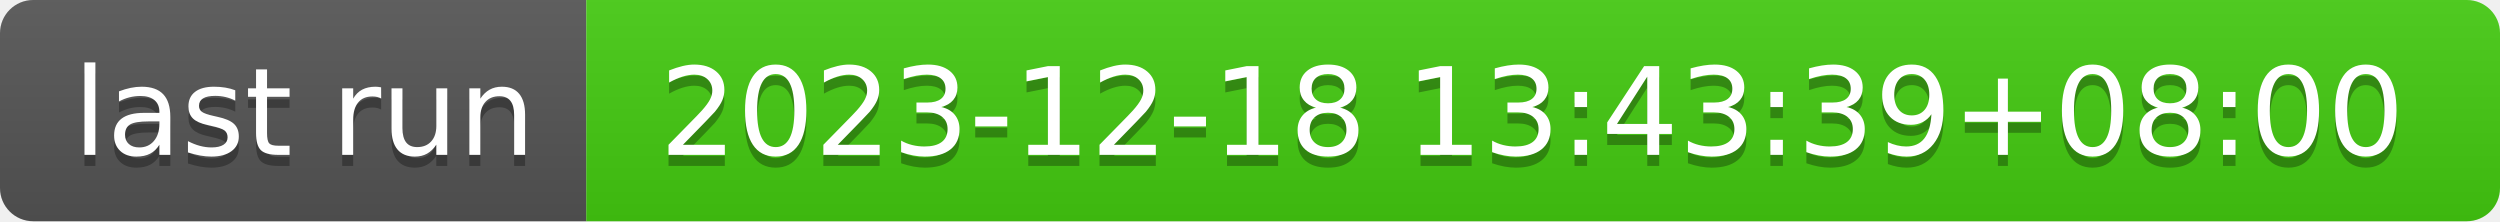
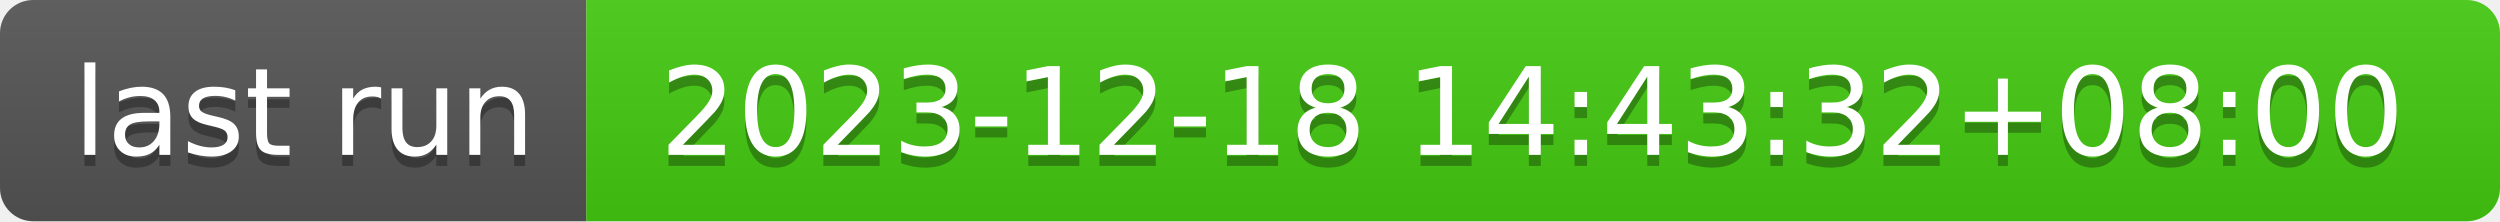
- <svg xmlns="http://www.w3.org/2000/svg" width="226" height="20" role="img" aria-label="last run: 2023-12-18 13:43:39+08:00">
+ <svg xmlns="http://www.w3.org/2000/svg" width="226" height="20" role="img" aria-label="last run: 2023-12-18 14:43:32+08:00">
  <linearGradient id="s" x2="0" y2="100%">
    <stop offset="0" stop-color="#bbb" stop-opacity=".1" />
    <stop offset="1" stop-opacity=".1" />
  </linearGradient>
  <clipPath id="r">
    <rect width="226" height="20" rx="3" fill="#fff" />
  </clipPath>
  <g clip-path="url(#r)">
    <rect width="53" height="20" fill="#555" />
    <rect x="53" width="173" height="20" fill="#4c1" />
    <rect width="226" height="20" fill="url(#s)" />
  </g>
  <g fill="#fff" text-anchor="middle" font-family="Verdana,Geneva,DejaVu Sans,sans-serif" text-rendering="geometricPrecision" font-size="110">
    <text aria-hidden="true" x="275" y="150" fill="#010101" fill-opacity=".3" transform="scale(.1)" textLength="430">last run</text>
    <text x="275" y="140" transform="scale(.1)" fill="#fff" textLength="430">last run</text>
-     <text aria-hidden="true" x="1385" y="150" fill="#010101" fill-opacity=".3" transform="scale(.1)" textLength="1630">2023-12-18 13:43:39+08:00</text>
-     <text x="1385" y="140" transform="scale(.1)" fill="#fff" textLength="1630">2023-12-18 13:43:39+08:00</text>
+     <text aria-hidden="true" x="1385" y="150" fill="#010101" fill-opacity=".3" transform="scale(.1)" textLength="1630">2023-12-18 14:43:32+08:00</text>
+     <text x="1385" y="140" transform="scale(.1)" fill="#fff" textLength="1630">2023-12-18 14:43:32+08:00</text>
  </g>
</svg>
